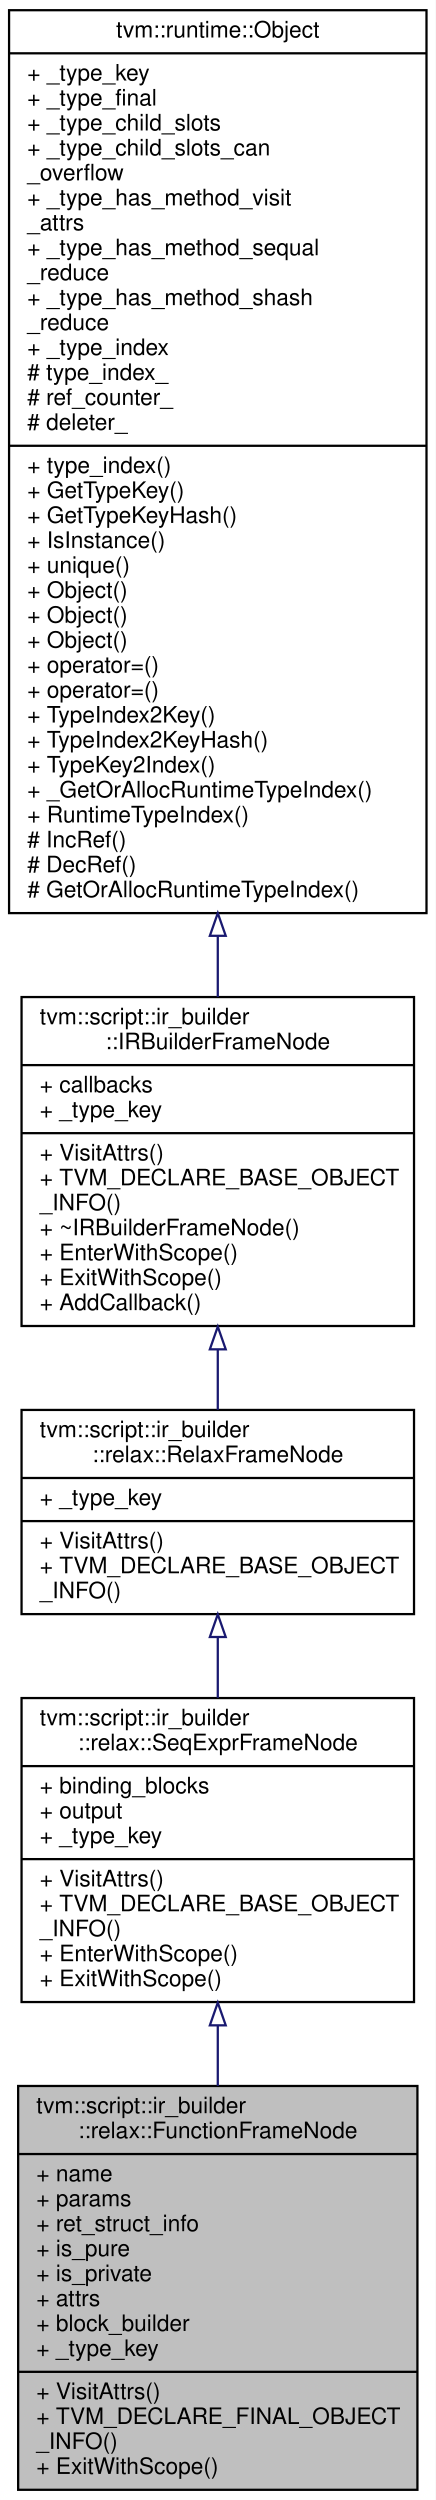
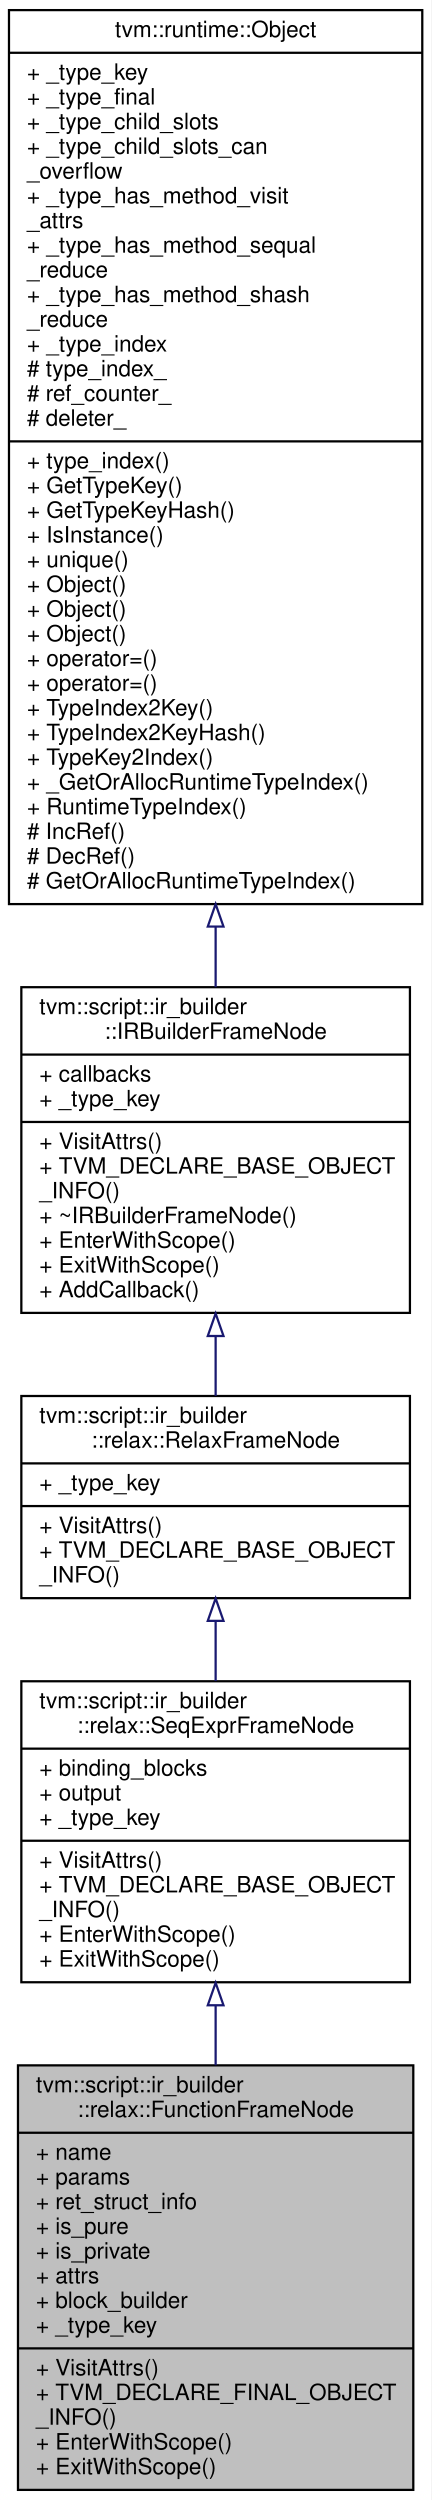
- <svg xmlns="http://www.w3.org/2000/svg" xmlns:xlink="http://www.w3.org/1999/xlink" width="192pt" height="1102pt" viewBox="0.00 0.00 192.00 1102.00">
-   <g id="graph0" class="graph" transform="scale(1 1) rotate(0) translate(4 1098)">
-     <polygon fill="white" stroke="transparent" points="-4,4 -4,-1098 188,-1098 188,4 -4,4" />
+ <svg xmlns="http://www.w3.org/2000/svg" xmlns:xlink="http://www.w3.org/1999/xlink" width="192pt" height="1113pt" viewBox="0.00 0.00 192.00 1113.00">
+   <g id="graph0" class="graph" transform="scale(1 1) rotate(0) translate(4 1109)">
+     <polygon fill="white" stroke="transparent" points="-4,4 -4,-1109 188,-1109 188,4 -4,4" />
    <g id="node1" class="node">
      <g id="a_node1">
        <a xlink:title="The ir_builder frame for the relax function.">
-           <polygon fill="#bfbfbf" stroke="black" points="4,-0.5 4,-178.5 180,-178.5 180,-0.5 4,-0.5" />
-           <text text-anchor="start" x="12" y="-166.5" font-family="Helvetica,sans-Serif" font-size="10.00">tvm::script::ir_builder</text>
-           <text text-anchor="middle" x="92" y="-155.5" font-family="Helvetica,sans-Serif" font-size="10.00">::relax::FunctionFrameNode</text>
-           <polyline fill="none" stroke="black" points="4,-148.5 180,-148.5 " />
-           <text text-anchor="start" x="12" y="-136.5" font-family="Helvetica,sans-Serif" font-size="10.00">+ name</text>
-           <text text-anchor="start" x="12" y="-125.5" font-family="Helvetica,sans-Serif" font-size="10.00">+ params</text>
-           <text text-anchor="start" x="12" y="-114.5" font-family="Helvetica,sans-Serif" font-size="10.00">+ ret_struct_info</text>
-           <text text-anchor="start" x="12" y="-103.5" font-family="Helvetica,sans-Serif" font-size="10.00">+ is_pure</text>
-           <text text-anchor="start" x="12" y="-92.5" font-family="Helvetica,sans-Serif" font-size="10.00">+ is_private</text>
-           <text text-anchor="start" x="12" y="-81.5" font-family="Helvetica,sans-Serif" font-size="10.00">+ attrs</text>
-           <text text-anchor="start" x="12" y="-70.5" font-family="Helvetica,sans-Serif" font-size="10.00">+ block_builder</text>
-           <text text-anchor="start" x="12" y="-59.5" font-family="Helvetica,sans-Serif" font-size="10.00">+ _type_key</text>
-           <polyline fill="none" stroke="black" points="4,-52.5 180,-52.5 " />
-           <text text-anchor="start" x="12" y="-40.5" font-family="Helvetica,sans-Serif" font-size="10.00">+ VisitAttrs()</text>
-           <text text-anchor="start" x="12" y="-29.5" font-family="Helvetica,sans-Serif" font-size="10.00">+ TVM_DECLARE_FINAL_OBJECT</text>
-           <text text-anchor="start" x="12" y="-18.5" font-family="Helvetica,sans-Serif" font-size="10.00">_INFO()</text>
+           <polygon fill="#bfbfbf" stroke="black" points="4,-0.5 4,-189.5 180,-189.5 180,-0.5 4,-0.5" />
+           <text text-anchor="start" x="12" y="-177.5" font-family="Helvetica,sans-Serif" font-size="10.00">tvm::script::ir_builder</text>
+           <text text-anchor="middle" x="92" y="-166.5" font-family="Helvetica,sans-Serif" font-size="10.00">::relax::FunctionFrameNode</text>
+           <polyline fill="none" stroke="black" points="4,-159.5 180,-159.5 " />
+           <text text-anchor="start" x="12" y="-147.5" font-family="Helvetica,sans-Serif" font-size="10.00">+ name</text>
+           <text text-anchor="start" x="12" y="-136.5" font-family="Helvetica,sans-Serif" font-size="10.00">+ params</text>
+           <text text-anchor="start" x="12" y="-125.5" font-family="Helvetica,sans-Serif" font-size="10.00">+ ret_struct_info</text>
+           <text text-anchor="start" x="12" y="-114.5" font-family="Helvetica,sans-Serif" font-size="10.00">+ is_pure</text>
+           <text text-anchor="start" x="12" y="-103.5" font-family="Helvetica,sans-Serif" font-size="10.00">+ is_private</text>
+           <text text-anchor="start" x="12" y="-92.5" font-family="Helvetica,sans-Serif" font-size="10.00">+ attrs</text>
+           <text text-anchor="start" x="12" y="-81.5" font-family="Helvetica,sans-Serif" font-size="10.00">+ block_builder</text>
+           <text text-anchor="start" x="12" y="-70.5" font-family="Helvetica,sans-Serif" font-size="10.00">+ _type_key</text>
+           <polyline fill="none" stroke="black" points="4,-63.5 180,-63.5 " />
+           <text text-anchor="start" x="12" y="-51.5" font-family="Helvetica,sans-Serif" font-size="10.00">+ VisitAttrs()</text>
+           <text text-anchor="start" x="12" y="-40.5" font-family="Helvetica,sans-Serif" font-size="10.00">+ TVM_DECLARE_FINAL_OBJECT</text>
+           <text text-anchor="start" x="12" y="-29.5" font-family="Helvetica,sans-Serif" font-size="10.00">_INFO()</text>
+           <text text-anchor="start" x="12" y="-18.5" font-family="Helvetica,sans-Serif" font-size="10.00">+ EnterWithScope()</text>
          <text text-anchor="start" x="12" y="-7.5" font-family="Helvetica,sans-Serif" font-size="10.00">+ ExitWithScope()</text>
        </a>
      </g>
    </g>
    <g id="node2" class="node">
      <g id="a_node2">
        <a xlink:href="classtvm_1_1script_1_1ir__builder_1_1relax_1_1SeqExprFrameNode.html" target="_top" xlink:title="The base ir_builder frame for frames with SeqExpr i.e. Functions, If branches.">
-           <polygon fill="white" stroke="black" points="5.5,-215.5 5.5,-349.5 178.5,-349.5 178.5,-215.5 5.5,-215.5" />
-           <text text-anchor="start" x="13.5" y="-337.5" font-family="Helvetica,sans-Serif" font-size="10.00">tvm::script::ir_builder</text>
-           <text text-anchor="middle" x="92" y="-326.5" font-family="Helvetica,sans-Serif" font-size="10.00">::relax::SeqExprFrameNode</text>
-           <polyline fill="none" stroke="black" points="5.5,-319.5 178.5,-319.5 " />
-           <text text-anchor="start" x="13.5" y="-307.5" font-family="Helvetica,sans-Serif" font-size="10.00">+ binding_blocks</text>
-           <text text-anchor="start" x="13.5" y="-296.5" font-family="Helvetica,sans-Serif" font-size="10.00">+ output</text>
-           <text text-anchor="start" x="13.5" y="-285.5" font-family="Helvetica,sans-Serif" font-size="10.00">+ _type_key</text>
-           <polyline fill="none" stroke="black" points="5.5,-278.5 178.5,-278.5 " />
-           <text text-anchor="start" x="13.5" y="-266.5" font-family="Helvetica,sans-Serif" font-size="10.00">+ VisitAttrs()</text>
-           <text text-anchor="start" x="13.5" y="-255.5" font-family="Helvetica,sans-Serif" font-size="10.00">+ TVM_DECLARE_BASE_OBJECT</text>
-           <text text-anchor="start" x="13.5" y="-244.5" font-family="Helvetica,sans-Serif" font-size="10.00">_INFO()</text>
-           <text text-anchor="start" x="13.5" y="-233.5" font-family="Helvetica,sans-Serif" font-size="10.00">+ EnterWithScope()</text>
-           <text text-anchor="start" x="13.5" y="-222.5" font-family="Helvetica,sans-Serif" font-size="10.00">+ ExitWithScope()</text>
+           <polygon fill="white" stroke="black" points="5.5,-226.5 5.5,-360.5 178.5,-360.5 178.5,-226.5 5.5,-226.5" />
+           <text text-anchor="start" x="13.5" y="-348.5" font-family="Helvetica,sans-Serif" font-size="10.00">tvm::script::ir_builder</text>
+           <text text-anchor="middle" x="92" y="-337.5" font-family="Helvetica,sans-Serif" font-size="10.00">::relax::SeqExprFrameNode</text>
+           <polyline fill="none" stroke="black" points="5.5,-330.5 178.5,-330.5 " />
+           <text text-anchor="start" x="13.5" y="-318.5" font-family="Helvetica,sans-Serif" font-size="10.00">+ binding_blocks</text>
+           <text text-anchor="start" x="13.5" y="-307.5" font-family="Helvetica,sans-Serif" font-size="10.00">+ output</text>
+           <text text-anchor="start" x="13.5" y="-296.5" font-family="Helvetica,sans-Serif" font-size="10.00">+ _type_key</text>
+           <polyline fill="none" stroke="black" points="5.5,-289.5 178.5,-289.5 " />
+           <text text-anchor="start" x="13.5" y="-277.5" font-family="Helvetica,sans-Serif" font-size="10.00">+ VisitAttrs()</text>
+           <text text-anchor="start" x="13.5" y="-266.5" font-family="Helvetica,sans-Serif" font-size="10.00">+ TVM_DECLARE_BASE_OBJECT</text>
+           <text text-anchor="start" x="13.5" y="-255.5" font-family="Helvetica,sans-Serif" font-size="10.00">_INFO()</text>
+           <text text-anchor="start" x="13.5" y="-244.5" font-family="Helvetica,sans-Serif" font-size="10.00">+ EnterWithScope()</text>
+           <text text-anchor="start" x="13.5" y="-233.5" font-family="Helvetica,sans-Serif" font-size="10.00">+ ExitWithScope()</text>
        </a>
      </g>
    </g>
    <g id="edge1" class="edge">
-       <path fill="none" stroke="midnightblue" d="M92,-205.09C92,-196.35 92,-187.39 92,-178.52" />
-       <polygon fill="none" stroke="midnightblue" points="88.5,-205.23 92,-215.23 95.5,-205.23 88.5,-205.23" />
+       <path fill="none" stroke="midnightblue" d="M92,-216.14C92,-207.41 92,-198.45 92,-189.53" />
+       <polygon fill="none" stroke="midnightblue" points="88.5,-216.25 92,-226.25 95.5,-216.25 88.5,-216.25" />
    </g>
    <g id="node3" class="node">
      <g id="a_node3">
        <a xlink:href="classtvm_1_1script_1_1ir__builder_1_1relax_1_1RelaxFrameNode.html" target="_top" xlink:title="The base ir_builder frame for the relax dialect.">
-           <polygon fill="white" stroke="black" points="5.5,-386.5 5.5,-476.5 178.5,-476.5 178.5,-386.5 5.5,-386.5" />
-           <text text-anchor="start" x="13.5" y="-464.5" font-family="Helvetica,sans-Serif" font-size="10.00">tvm::script::ir_builder</text>
-           <text text-anchor="middle" x="92" y="-453.5" font-family="Helvetica,sans-Serif" font-size="10.00">::relax::RelaxFrameNode</text>
-           <polyline fill="none" stroke="black" points="5.5,-446.5 178.5,-446.5 " />
-           <text text-anchor="start" x="13.5" y="-434.5" font-family="Helvetica,sans-Serif" font-size="10.00">+ _type_key</text>
-           <polyline fill="none" stroke="black" points="5.5,-427.5 178.5,-427.5 " />
-           <text text-anchor="start" x="13.5" y="-415.5" font-family="Helvetica,sans-Serif" font-size="10.00">+ VisitAttrs()</text>
-           <text text-anchor="start" x="13.5" y="-404.5" font-family="Helvetica,sans-Serif" font-size="10.00">+ TVM_DECLARE_BASE_OBJECT</text>
-           <text text-anchor="start" x="13.5" y="-393.5" font-family="Helvetica,sans-Serif" font-size="10.00">_INFO()</text>
+           <polygon fill="white" stroke="black" points="5.5,-397.5 5.5,-487.5 178.5,-487.5 178.5,-397.5 5.5,-397.5" />
+           <text text-anchor="start" x="13.5" y="-475.5" font-family="Helvetica,sans-Serif" font-size="10.00">tvm::script::ir_builder</text>
+           <text text-anchor="middle" x="92" y="-464.5" font-family="Helvetica,sans-Serif" font-size="10.00">::relax::RelaxFrameNode</text>
+           <polyline fill="none" stroke="black" points="5.5,-457.5 178.5,-457.5 " />
+           <text text-anchor="start" x="13.5" y="-445.5" font-family="Helvetica,sans-Serif" font-size="10.00">+ _type_key</text>
+           <polyline fill="none" stroke="black" points="5.5,-438.5 178.5,-438.5 " />
+           <text text-anchor="start" x="13.5" y="-426.5" font-family="Helvetica,sans-Serif" font-size="10.00">+ VisitAttrs()</text>
+           <text text-anchor="start" x="13.5" y="-415.5" font-family="Helvetica,sans-Serif" font-size="10.00">+ TVM_DECLARE_BASE_OBJECT</text>
+           <text text-anchor="start" x="13.5" y="-404.5" font-family="Helvetica,sans-Serif" font-size="10.00">_INFO()</text>
        </a>
      </g>
    </g>
    <g id="edge2" class="edge">
-       <path fill="none" stroke="midnightblue" d="M92,-376.37C92,-367.66 92,-358.55 92,-349.59" />
-       <polygon fill="none" stroke="midnightblue" points="88.5,-376.4 92,-386.4 95.5,-376.4 88.5,-376.4" />
+       <path fill="none" stroke="midnightblue" d="M92,-387.37C92,-378.66 92,-369.55 92,-360.59" />
+       <polygon fill="none" stroke="midnightblue" points="88.5,-387.4 92,-397.4 95.5,-387.4 88.5,-387.4" />
    </g>
    <g id="node4" class="node">
      <g id="a_node4">
        <a xlink:href="classtvm_1_1script_1_1ir__builder_1_1IRBuilderFrameNode.html" target="_top" xlink:title=" ">
-           <polygon fill="white" stroke="black" points="5.5,-513.5 5.5,-658.5 178.5,-658.5 178.5,-513.5 5.5,-513.5" />
-           <text text-anchor="start" x="13.5" y="-646.5" font-family="Helvetica,sans-Serif" font-size="10.00">tvm::script::ir_builder</text>
-           <text text-anchor="middle" x="92" y="-635.5" font-family="Helvetica,sans-Serif" font-size="10.00">::IRBuilderFrameNode</text>
-           <polyline fill="none" stroke="black" points="5.5,-628.5 178.5,-628.5 " />
-           <text text-anchor="start" x="13.5" y="-616.5" font-family="Helvetica,sans-Serif" font-size="10.00">+ callbacks</text>
-           <text text-anchor="start" x="13.5" y="-605.5" font-family="Helvetica,sans-Serif" font-size="10.00">+ _type_key</text>
-           <polyline fill="none" stroke="black" points="5.5,-598.5 178.5,-598.5 " />
-           <text text-anchor="start" x="13.5" y="-586.5" font-family="Helvetica,sans-Serif" font-size="10.00">+ VisitAttrs()</text>
-           <text text-anchor="start" x="13.5" y="-575.5" font-family="Helvetica,sans-Serif" font-size="10.00">+ TVM_DECLARE_BASE_OBJECT</text>
-           <text text-anchor="start" x="13.5" y="-564.5" font-family="Helvetica,sans-Serif" font-size="10.00">_INFO()</text>
-           <text text-anchor="start" x="13.5" y="-553.5" font-family="Helvetica,sans-Serif" font-size="10.00">+ ~IRBuilderFrameNode()</text>
-           <text text-anchor="start" x="13.5" y="-542.5" font-family="Helvetica,sans-Serif" font-size="10.00">+ EnterWithScope()</text>
-           <text text-anchor="start" x="13.5" y="-531.5" font-family="Helvetica,sans-Serif" font-size="10.00">+ ExitWithScope()</text>
-           <text text-anchor="start" x="13.5" y="-520.5" font-family="Helvetica,sans-Serif" font-size="10.00">+ AddCallback()</text>
+           <polygon fill="white" stroke="black" points="5.5,-524.5 5.5,-669.5 178.5,-669.5 178.5,-524.5 5.5,-524.5" />
+           <text text-anchor="start" x="13.5" y="-657.5" font-family="Helvetica,sans-Serif" font-size="10.00">tvm::script::ir_builder</text>
+           <text text-anchor="middle" x="92" y="-646.5" font-family="Helvetica,sans-Serif" font-size="10.00">::IRBuilderFrameNode</text>
+           <polyline fill="none" stroke="black" points="5.5,-639.5 178.5,-639.5 " />
+           <text text-anchor="start" x="13.5" y="-627.5" font-family="Helvetica,sans-Serif" font-size="10.00">+ callbacks</text>
+           <text text-anchor="start" x="13.5" y="-616.5" font-family="Helvetica,sans-Serif" font-size="10.00">+ _type_key</text>
+           <polyline fill="none" stroke="black" points="5.5,-609.5 178.5,-609.5 " />
+           <text text-anchor="start" x="13.5" y="-597.5" font-family="Helvetica,sans-Serif" font-size="10.00">+ VisitAttrs()</text>
+           <text text-anchor="start" x="13.5" y="-586.5" font-family="Helvetica,sans-Serif" font-size="10.00">+ TVM_DECLARE_BASE_OBJECT</text>
+           <text text-anchor="start" x="13.5" y="-575.5" font-family="Helvetica,sans-Serif" font-size="10.00">_INFO()</text>
+           <text text-anchor="start" x="13.5" y="-564.5" font-family="Helvetica,sans-Serif" font-size="10.00">+ ~IRBuilderFrameNode()</text>
+           <text text-anchor="start" x="13.5" y="-553.5" font-family="Helvetica,sans-Serif" font-size="10.00">+ EnterWithScope()</text>
+           <text text-anchor="start" x="13.5" y="-542.5" font-family="Helvetica,sans-Serif" font-size="10.00">+ ExitWithScope()</text>
+           <text text-anchor="start" x="13.5" y="-531.5" font-family="Helvetica,sans-Serif" font-size="10.00">+ AddCallback()</text>
        </a>
      </g>
    </g>
    <g id="edge3" class="edge">
-       <path fill="none" stroke="midnightblue" d="M92,-502.94C92,-493.86 92,-484.88 92,-476.54" />
-       <polygon fill="none" stroke="midnightblue" points="88.5,-503.22 92,-513.22 95.5,-503.22 88.5,-503.22" />
+       <path fill="none" stroke="midnightblue" d="M92,-513.94C92,-504.86 92,-495.88 92,-487.54" />
+       <polygon fill="none" stroke="midnightblue" points="88.5,-514.22 92,-524.22 95.5,-514.22 88.5,-514.22" />
    </g>
    <g id="node5" class="node">
      <g id="a_node5">
        <a xlink:href="classtvm_1_1runtime_1_1Object.html" target="_top" xlink:title="base class of all object containers.">
-           <polygon fill="white" stroke="black" points="0,-695.5 0,-1093.5 184,-1093.5 184,-695.5 0,-695.5" />
-           <text text-anchor="middle" x="92" y="-1081.5" font-family="Helvetica,sans-Serif" font-size="10.00">tvm::runtime::Object</text>
-           <polyline fill="none" stroke="black" points="0,-1074.5 184,-1074.5 " />
-           <text text-anchor="start" x="8" y="-1062.5" font-family="Helvetica,sans-Serif" font-size="10.00">+ _type_key</text>
-           <text text-anchor="start" x="8" y="-1051.5" font-family="Helvetica,sans-Serif" font-size="10.00">+ _type_final</text>
-           <text text-anchor="start" x="8" y="-1040.5" font-family="Helvetica,sans-Serif" font-size="10.00">+ _type_child_slots</text>
-           <text text-anchor="start" x="8" y="-1029.5" font-family="Helvetica,sans-Serif" font-size="10.00">+ _type_child_slots_can</text>
-           <text text-anchor="start" x="8" y="-1018.5" font-family="Helvetica,sans-Serif" font-size="10.00">_overflow</text>
-           <text text-anchor="start" x="8" y="-1007.5" font-family="Helvetica,sans-Serif" font-size="10.00">+ _type_has_method_visit</text>
-           <text text-anchor="start" x="8" y="-996.5" font-family="Helvetica,sans-Serif" font-size="10.00">_attrs</text>
-           <text text-anchor="start" x="8" y="-985.5" font-family="Helvetica,sans-Serif" font-size="10.00">+ _type_has_method_sequal</text>
-           <text text-anchor="start" x="8" y="-974.5" font-family="Helvetica,sans-Serif" font-size="10.00">_reduce</text>
-           <text text-anchor="start" x="8" y="-963.5" font-family="Helvetica,sans-Serif" font-size="10.00">+ _type_has_method_shash</text>
-           <text text-anchor="start" x="8" y="-952.5" font-family="Helvetica,sans-Serif" font-size="10.00">_reduce</text>
-           <text text-anchor="start" x="8" y="-941.5" font-family="Helvetica,sans-Serif" font-size="10.00">+ _type_index</text>
-           <text text-anchor="start" x="8" y="-930.5" font-family="Helvetica,sans-Serif" font-size="10.00"># type_index_</text>
-           <text text-anchor="start" x="8" y="-919.5" font-family="Helvetica,sans-Serif" font-size="10.00"># ref_counter_</text>
-           <text text-anchor="start" x="8" y="-908.5" font-family="Helvetica,sans-Serif" font-size="10.00"># deleter_</text>
-           <polyline fill="none" stroke="black" points="0,-901.5 184,-901.5 " />
-           <text text-anchor="start" x="8" y="-889.5" font-family="Helvetica,sans-Serif" font-size="10.00">+ type_index()</text>
-           <text text-anchor="start" x="8" y="-878.5" font-family="Helvetica,sans-Serif" font-size="10.00">+ GetTypeKey()</text>
-           <text text-anchor="start" x="8" y="-867.5" font-family="Helvetica,sans-Serif" font-size="10.00">+ GetTypeKeyHash()</text>
-           <text text-anchor="start" x="8" y="-856.5" font-family="Helvetica,sans-Serif" font-size="10.00">+ IsInstance()</text>
-           <text text-anchor="start" x="8" y="-845.5" font-family="Helvetica,sans-Serif" font-size="10.00">+ unique()</text>
+           <polygon fill="white" stroke="black" points="0,-706.5 0,-1104.5 184,-1104.5 184,-706.5 0,-706.5" />
+           <text text-anchor="middle" x="92" y="-1092.5" font-family="Helvetica,sans-Serif" font-size="10.00">tvm::runtime::Object</text>
+           <polyline fill="none" stroke="black" points="0,-1085.5 184,-1085.5 " />
+           <text text-anchor="start" x="8" y="-1073.5" font-family="Helvetica,sans-Serif" font-size="10.00">+ _type_key</text>
+           <text text-anchor="start" x="8" y="-1062.5" font-family="Helvetica,sans-Serif" font-size="10.00">+ _type_final</text>
+           <text text-anchor="start" x="8" y="-1051.5" font-family="Helvetica,sans-Serif" font-size="10.00">+ _type_child_slots</text>
+           <text text-anchor="start" x="8" y="-1040.5" font-family="Helvetica,sans-Serif" font-size="10.00">+ _type_child_slots_can</text>
+           <text text-anchor="start" x="8" y="-1029.5" font-family="Helvetica,sans-Serif" font-size="10.00">_overflow</text>
+           <text text-anchor="start" x="8" y="-1018.5" font-family="Helvetica,sans-Serif" font-size="10.00">+ _type_has_method_visit</text>
+           <text text-anchor="start" x="8" y="-1007.5" font-family="Helvetica,sans-Serif" font-size="10.00">_attrs</text>
+           <text text-anchor="start" x="8" y="-996.5" font-family="Helvetica,sans-Serif" font-size="10.00">+ _type_has_method_sequal</text>
+           <text text-anchor="start" x="8" y="-985.5" font-family="Helvetica,sans-Serif" font-size="10.00">_reduce</text>
+           <text text-anchor="start" x="8" y="-974.5" font-family="Helvetica,sans-Serif" font-size="10.00">+ _type_has_method_shash</text>
+           <text text-anchor="start" x="8" y="-963.5" font-family="Helvetica,sans-Serif" font-size="10.00">_reduce</text>
+           <text text-anchor="start" x="8" y="-952.5" font-family="Helvetica,sans-Serif" font-size="10.00">+ _type_index</text>
+           <text text-anchor="start" x="8" y="-941.5" font-family="Helvetica,sans-Serif" font-size="10.00"># type_index_</text>
+           <text text-anchor="start" x="8" y="-930.5" font-family="Helvetica,sans-Serif" font-size="10.00"># ref_counter_</text>
+           <text text-anchor="start" x="8" y="-919.5" font-family="Helvetica,sans-Serif" font-size="10.00"># deleter_</text>
+           <polyline fill="none" stroke="black" points="0,-912.5 184,-912.5 " />
+           <text text-anchor="start" x="8" y="-900.5" font-family="Helvetica,sans-Serif" font-size="10.00">+ type_index()</text>
+           <text text-anchor="start" x="8" y="-889.5" font-family="Helvetica,sans-Serif" font-size="10.00">+ GetTypeKey()</text>
+           <text text-anchor="start" x="8" y="-878.5" font-family="Helvetica,sans-Serif" font-size="10.00">+ GetTypeKeyHash()</text>
+           <text text-anchor="start" x="8" y="-867.5" font-family="Helvetica,sans-Serif" font-size="10.00">+ IsInstance()</text>
+           <text text-anchor="start" x="8" y="-856.5" font-family="Helvetica,sans-Serif" font-size="10.00">+ unique()</text>
+           <text text-anchor="start" x="8" y="-845.5" font-family="Helvetica,sans-Serif" font-size="10.00">+ Object()</text>
          <text text-anchor="start" x="8" y="-834.5" font-family="Helvetica,sans-Serif" font-size="10.00">+ Object()</text>
          <text text-anchor="start" x="8" y="-823.5" font-family="Helvetica,sans-Serif" font-size="10.00">+ Object()</text>
-           <text text-anchor="start" x="8" y="-812.5" font-family="Helvetica,sans-Serif" font-size="10.00">+ Object()</text>
+           <text text-anchor="start" x="8" y="-812.5" font-family="Helvetica,sans-Serif" font-size="10.00">+ operator=()</text>
          <text text-anchor="start" x="8" y="-801.5" font-family="Helvetica,sans-Serif" font-size="10.00">+ operator=()</text>
-           <text text-anchor="start" x="8" y="-790.5" font-family="Helvetica,sans-Serif" font-size="10.00">+ operator=()</text>
-           <text text-anchor="start" x="8" y="-779.5" font-family="Helvetica,sans-Serif" font-size="10.00">+ TypeIndex2Key()</text>
-           <text text-anchor="start" x="8" y="-768.5" font-family="Helvetica,sans-Serif" font-size="10.00">+ TypeIndex2KeyHash()</text>
-           <text text-anchor="start" x="8" y="-757.5" font-family="Helvetica,sans-Serif" font-size="10.00">+ TypeKey2Index()</text>
-           <text text-anchor="start" x="8" y="-746.5" font-family="Helvetica,sans-Serif" font-size="10.00">+ _GetOrAllocRuntimeTypeIndex()</text>
-           <text text-anchor="start" x="8" y="-735.5" font-family="Helvetica,sans-Serif" font-size="10.00">+ RuntimeTypeIndex()</text>
-           <text text-anchor="start" x="8" y="-724.5" font-family="Helvetica,sans-Serif" font-size="10.00"># IncRef()</text>
-           <text text-anchor="start" x="8" y="-713.5" font-family="Helvetica,sans-Serif" font-size="10.00"># DecRef()</text>
-           <text text-anchor="start" x="8" y="-702.5" font-family="Helvetica,sans-Serif" font-size="10.00"># GetOrAllocRuntimeTypeIndex()</text>
+           <text text-anchor="start" x="8" y="-790.5" font-family="Helvetica,sans-Serif" font-size="10.00">+ TypeIndex2Key()</text>
+           <text text-anchor="start" x="8" y="-779.5" font-family="Helvetica,sans-Serif" font-size="10.00">+ TypeIndex2KeyHash()</text>
+           <text text-anchor="start" x="8" y="-768.5" font-family="Helvetica,sans-Serif" font-size="10.00">+ TypeKey2Index()</text>
+           <text text-anchor="start" x="8" y="-757.5" font-family="Helvetica,sans-Serif" font-size="10.00">+ _GetOrAllocRuntimeTypeIndex()</text>
+           <text text-anchor="start" x="8" y="-746.5" font-family="Helvetica,sans-Serif" font-size="10.00">+ RuntimeTypeIndex()</text>
+           <text text-anchor="start" x="8" y="-735.5" font-family="Helvetica,sans-Serif" font-size="10.00"># IncRef()</text>
+           <text text-anchor="start" x="8" y="-724.5" font-family="Helvetica,sans-Serif" font-size="10.00"># DecRef()</text>
+           <text text-anchor="start" x="8" y="-713.5" font-family="Helvetica,sans-Serif" font-size="10.00"># GetOrAllocRuntimeTypeIndex()</text>
        </a>
      </g>
    </g>
    <g id="edge4" class="edge">
-       <path fill="none" stroke="midnightblue" d="M92,-685.29C92,-676 92,-667.02 92,-658.51" />
-       <polygon fill="none" stroke="midnightblue" points="88.5,-685.49 92,-695.49 95.5,-685.49 88.5,-685.49" />
+       <path fill="none" stroke="midnightblue" d="M92,-696.29C92,-687 92,-678.02 92,-669.51" />
+       <polygon fill="none" stroke="midnightblue" points="88.5,-696.49 92,-706.49 95.5,-696.49 88.5,-696.49" />
    </g>
  </g>
</svg>
